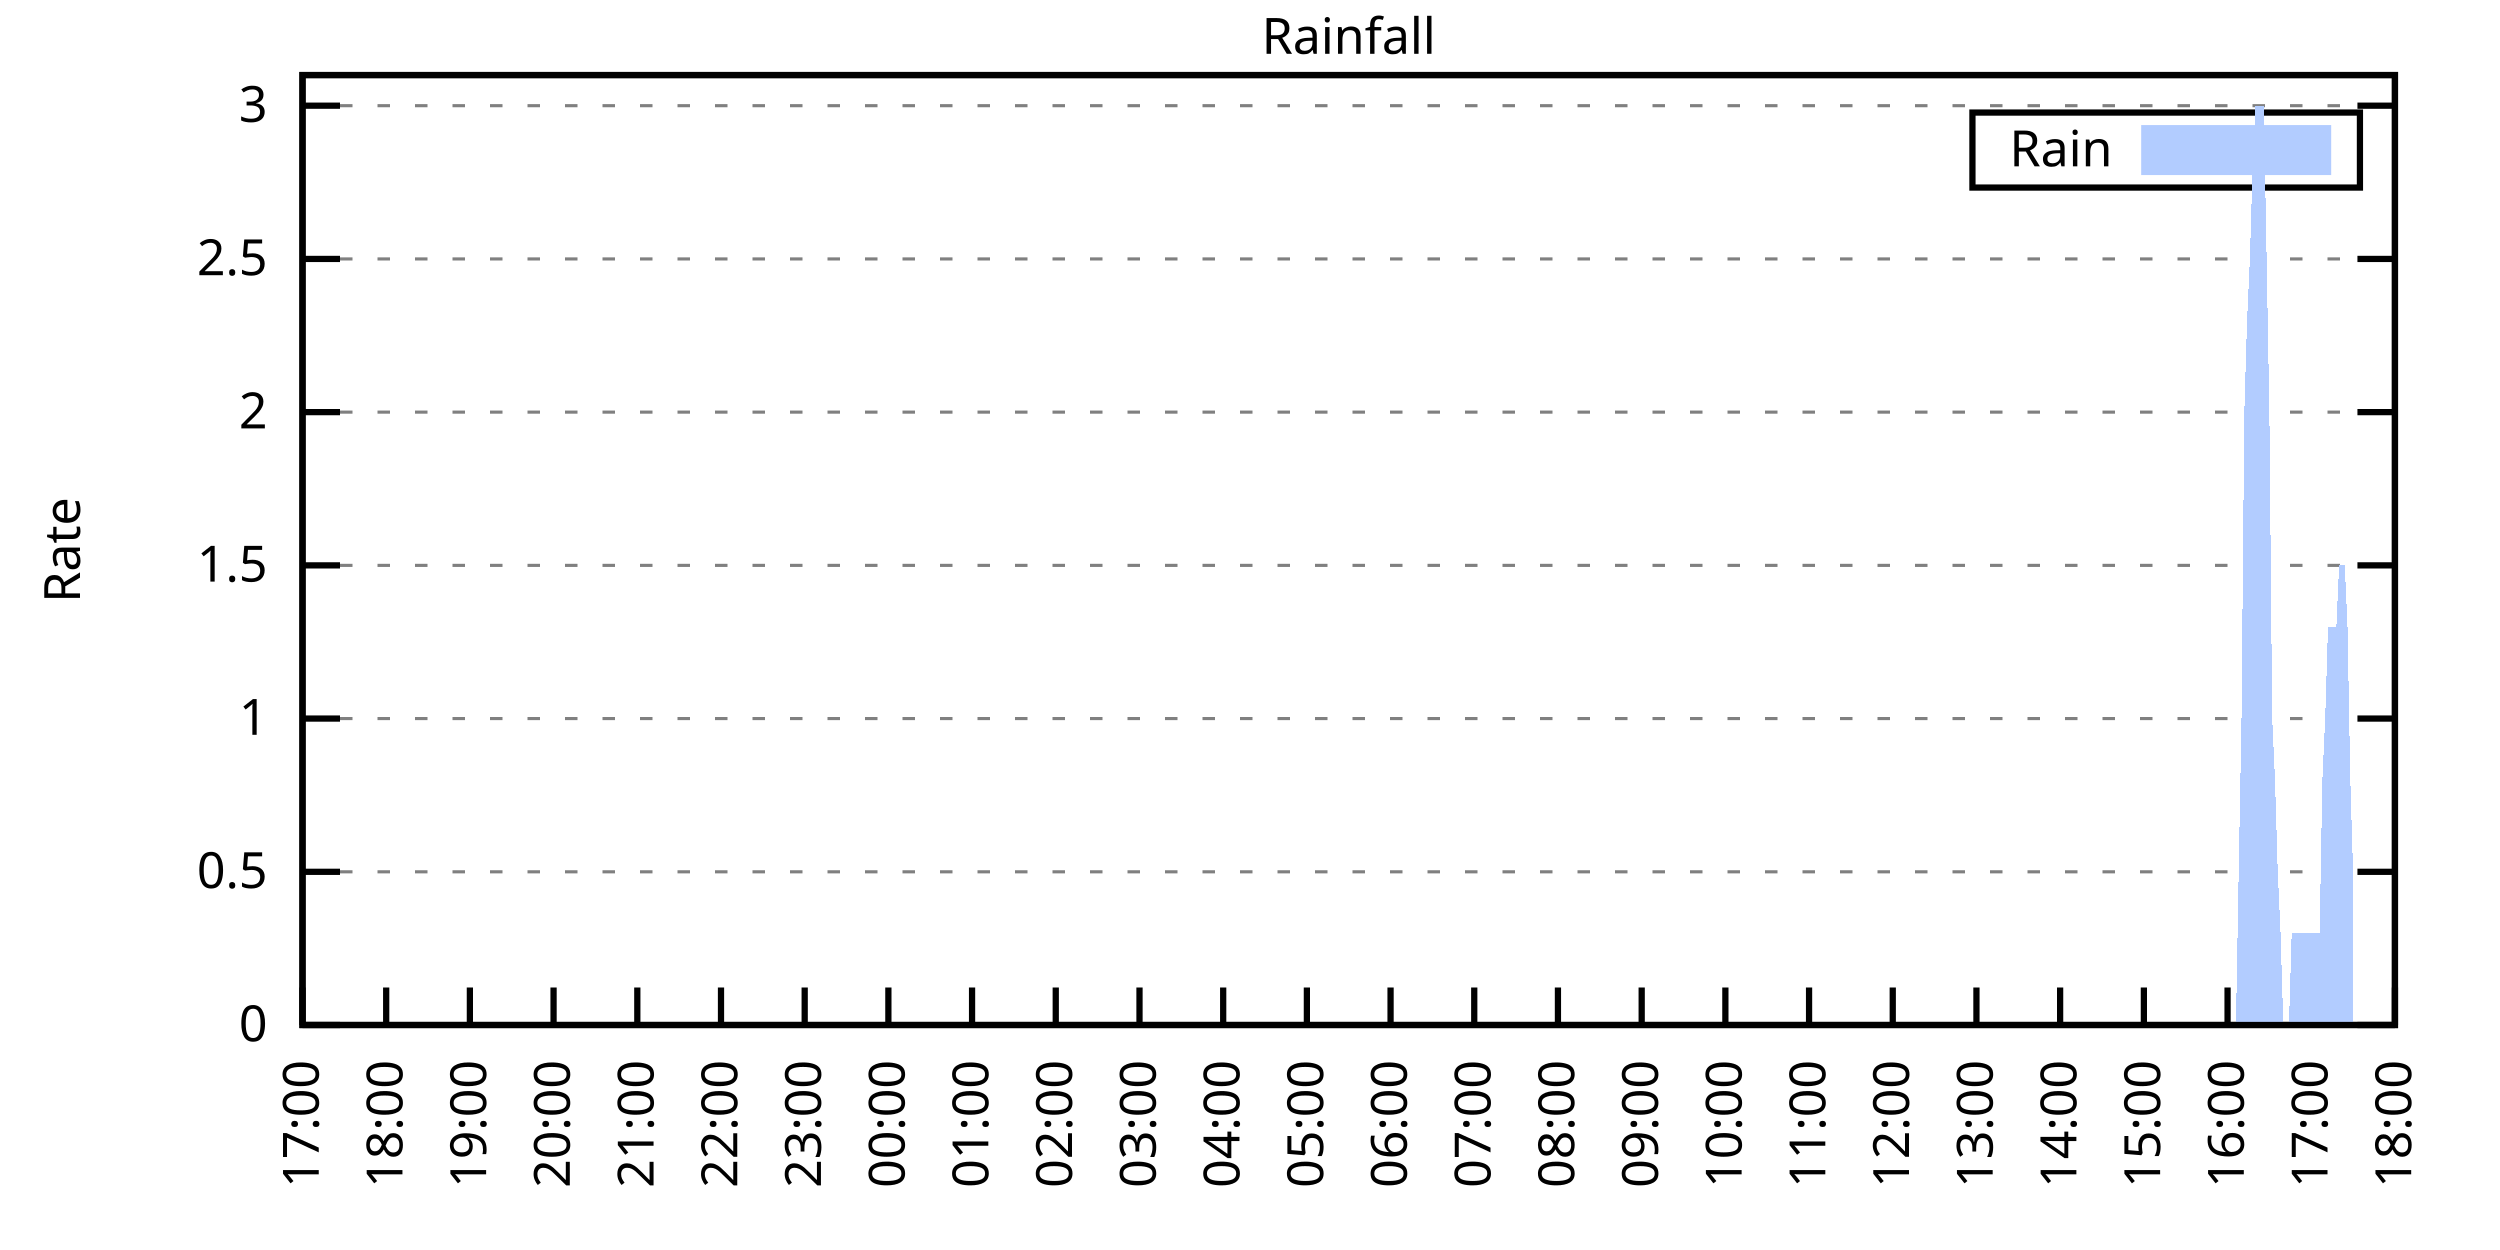
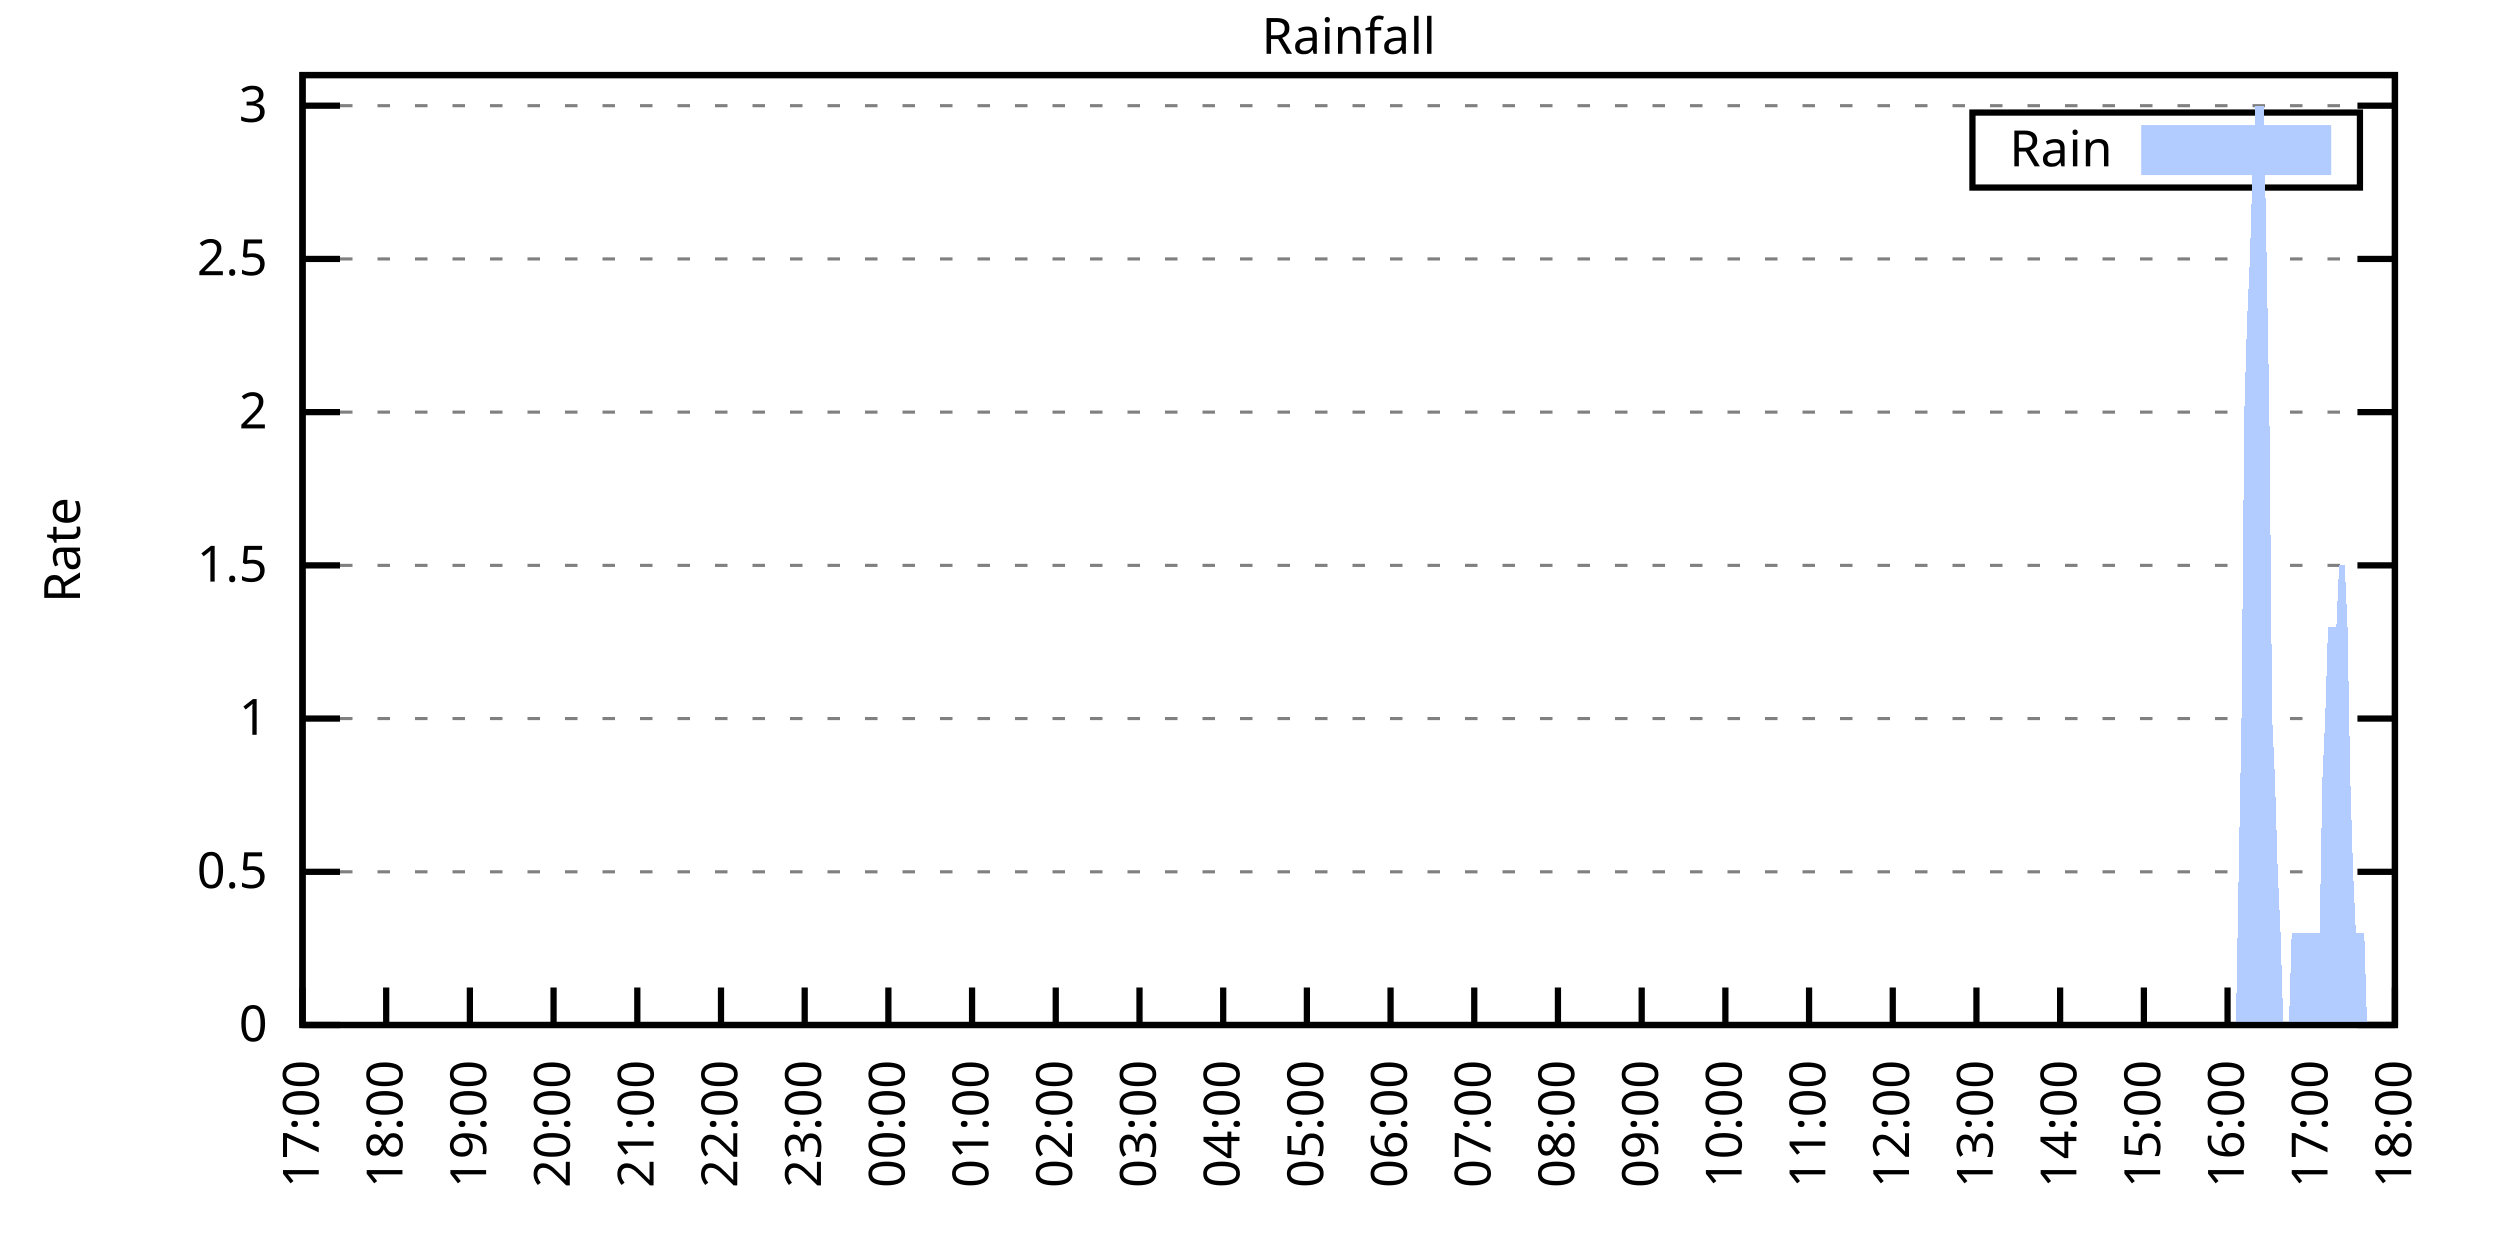
<svg xmlns="http://www.w3.org/2000/svg" xmlns:xlink="http://www.w3.org/1999/xlink" width="400" height="200" viewBox="0 0 400 200">
  <g id="gnuplot_canvas">
    <rect x="0" y="0" width="400" height="200" fill="none" />
    <defs>
      <circle id="gpDot" r="0.5" stroke-width="0.5" stroke="currentColor" />
      <path id="gpPt0" stroke-width="0.333" stroke="currentColor" d="M-1,0 h2 M0,-1 v2" />
      <path id="gpPt1" stroke-width="0.333" stroke="currentColor" d="M-1,-1 L1,1 M1,-1 L-1,1" />
      <path id="gpPt2" stroke-width="0.333" stroke="currentColor" d="M-1,0 L1,0 M0,-1 L0,1 M-1,-1 L1,1 M-1,1 L1,-1" />
      <rect id="gpPt3" stroke-width="0.333" stroke="currentColor" x="-1" y="-1" width="2" height="2" />
      <rect id="gpPt4" stroke-width="0.333" stroke="currentColor" fill="currentColor" x="-1" y="-1" width="2" height="2" />
      <circle id="gpPt5" stroke-width="0.333" stroke="currentColor" cx="0" cy="0" r="1" />
      <use xlink:href="#gpPt5" id="gpPt6" fill="currentColor" stroke="none" />
      <path id="gpPt7" stroke-width="0.333" stroke="currentColor" d="M0,-1.33 L-1.33,0.67 L1.33,0.67 z" />
      <use xlink:href="#gpPt7" id="gpPt8" fill="currentColor" stroke="none" />
      <use xlink:href="#gpPt7" id="gpPt9" stroke="currentColor" transform="rotate(180)" />
      <use xlink:href="#gpPt9" id="gpPt10" fill="currentColor" stroke="none" />
      <use xlink:href="#gpPt3" id="gpPt11" stroke="currentColor" transform="rotate(45)" />
      <use xlink:href="#gpPt11" id="gpPt12" fill="currentColor" stroke="none" />
      <path id="gpPt13" stroke-width="0.333" stroke="currentColor" d="M0,1.330 L1.265,0.411 L0.782,-1.067 L-0.782,-1.076 L-1.265,0.411 z" />
      <use xlink:href="#gpPt13" id="gpPt14" fill="currentColor" stroke="none" />
      <filter id="textbox" filterUnits="objectBoundingBox" x="0" y="0" height="1" width="1">
        <feFlood flood-color="white" flood-opacity="1" result="bgnd" />
        <feComposite in="SourceGraphic" in2="bgnd" operator="atop" />
      </filter>
      <filter id="greybox" filterUnits="objectBoundingBox" x="0" y="0" height="1" width="1">
        <feFlood flood-color="lightgrey" flood-opacity="1" result="grey" />
        <feComposite in="SourceGraphic" in2="grey" operator="atop" />
      </filter>
    </defs>
    <g fill="none" color="white" stroke="currentColor" stroke-width="1.00" stroke-linecap="butt" stroke-linejoin="miter">
</g>
    <g fill="none" color="black" stroke="currentColor" stroke-width="1.00" stroke-linecap="butt" stroke-linejoin="miter">
      <g stroke="none" shape-rendering="crispEdges">
        <polygon fill="rgb(255, 255, 255)" points="48.40,164.00 383.18,164.00 383.18,12.02 48.40,12.02 " />
      </g>
    </g>
    <g fill="none" color="black" stroke="currentColor" stroke-width="1.00" stroke-linecap="butt" stroke-linejoin="miter">
</g>
    <g fill="none" color="black" stroke="black" stroke-width="0.50" stroke-linecap="butt" stroke-linejoin="miter">
</g>
    <g fill="none" color="gray" stroke="currentColor" stroke-width="0.50" stroke-linecap="butt" stroke-linejoin="miter">
      <path stroke="gray" stroke-dasharray="2,4" class="gridline" d="M48.40,164.00 L383.19,164.00  " />
    </g>
    <g fill="none" color="gray" stroke="gray" stroke-width="1.00" stroke-linecap="butt" stroke-linejoin="miter">
</g>
    <g fill="none" color="black" stroke="currentColor" stroke-width="1.00" stroke-linecap="butt" stroke-linejoin="miter">
      <path stroke="black" d="M48.40,164.00 L54.40,164.00 M383.19,164.00 L377.19,164.00  " />
      <g transform="translate(42.80,166.60)" stroke="none" fill="black" font-family="Sans" font-size="8.00" text-anchor="end">
        <text>
          <tspan font-family="Sans"> 0</tspan>
        </text>
      </g>
    </g>
    <g fill="none" color="black" stroke="currentColor" stroke-width="1.00" stroke-linecap="butt" stroke-linejoin="miter">
</g>
    <g fill="none" color="black" stroke="black" stroke-width="0.50" stroke-linecap="butt" stroke-linejoin="miter">
</g>
    <g fill="none" color="gray" stroke="currentColor" stroke-width="0.50" stroke-linecap="butt" stroke-linejoin="miter">
      <path stroke="gray" stroke-dasharray="2,4" class="gridline" d="M48.40,139.49 L383.19,139.49  " />
    </g>
    <g fill="none" color="gray" stroke="gray" stroke-width="1.00" stroke-linecap="butt" stroke-linejoin="miter">
</g>
    <g fill="none" color="black" stroke="currentColor" stroke-width="1.00" stroke-linecap="butt" stroke-linejoin="miter">
      <path stroke="black" d="M48.40,139.49 L54.40,139.49 M383.19,139.49 L377.19,139.49  " />
      <g transform="translate(42.80,142.09)" stroke="none" fill="black" font-family="Sans" font-size="8.00" text-anchor="end">
        <text>
          <tspan font-family="Sans"> 0.5</tspan>
        </text>
      </g>
    </g>
    <g fill="none" color="black" stroke="currentColor" stroke-width="1.00" stroke-linecap="butt" stroke-linejoin="miter">
</g>
    <g fill="none" color="black" stroke="black" stroke-width="0.50" stroke-linecap="butt" stroke-linejoin="miter">
</g>
    <g fill="none" color="gray" stroke="currentColor" stroke-width="0.50" stroke-linecap="butt" stroke-linejoin="miter">
      <path stroke="gray" stroke-dasharray="2,4" class="gridline" d="M48.40,114.97 L383.19,114.97  " />
    </g>
    <g fill="none" color="gray" stroke="gray" stroke-width="1.00" stroke-linecap="butt" stroke-linejoin="miter">
</g>
    <g fill="none" color="black" stroke="currentColor" stroke-width="1.00" stroke-linecap="butt" stroke-linejoin="miter">
      <path stroke="black" d="M48.40,114.97 L54.40,114.97 M383.19,114.97 L377.19,114.97  " />
      <g transform="translate(42.80,117.57)" stroke="none" fill="black" font-family="Sans" font-size="8.00" text-anchor="end">
        <text>
          <tspan font-family="Sans"> 1</tspan>
        </text>
      </g>
    </g>
    <g fill="none" color="black" stroke="currentColor" stroke-width="1.00" stroke-linecap="butt" stroke-linejoin="miter">
</g>
    <g fill="none" color="black" stroke="black" stroke-width="0.50" stroke-linecap="butt" stroke-linejoin="miter">
</g>
    <g fill="none" color="gray" stroke="currentColor" stroke-width="0.50" stroke-linecap="butt" stroke-linejoin="miter">
      <path stroke="gray" stroke-dasharray="2,4" class="gridline" d="M48.40,90.46 L383.19,90.46  " />
    </g>
    <g fill="none" color="gray" stroke="gray" stroke-width="1.00" stroke-linecap="butt" stroke-linejoin="miter">
</g>
    <g fill="none" color="black" stroke="currentColor" stroke-width="1.00" stroke-linecap="butt" stroke-linejoin="miter">
      <path stroke="black" d="M48.40,90.46 L54.40,90.46 M383.19,90.46 L377.19,90.46  " />
      <g transform="translate(42.80,93.06)" stroke="none" fill="black" font-family="Sans" font-size="8.00" text-anchor="end">
        <text>
          <tspan font-family="Sans"> 1.5</tspan>
        </text>
      </g>
    </g>
    <g fill="none" color="black" stroke="currentColor" stroke-width="1.00" stroke-linecap="butt" stroke-linejoin="miter">
</g>
    <g fill="none" color="black" stroke="black" stroke-width="0.50" stroke-linecap="butt" stroke-linejoin="miter">
</g>
    <g fill="none" color="gray" stroke="currentColor" stroke-width="0.50" stroke-linecap="butt" stroke-linejoin="miter">
      <path stroke="gray" stroke-dasharray="2,4" class="gridline" d="M48.40,65.94 L383.19,65.94  " />
    </g>
    <g fill="none" color="gray" stroke="gray" stroke-width="1.00" stroke-linecap="butt" stroke-linejoin="miter">
</g>
    <g fill="none" color="black" stroke="currentColor" stroke-width="1.00" stroke-linecap="butt" stroke-linejoin="miter">
      <path stroke="black" d="M48.40,65.94 L54.40,65.94 M383.19,65.94 L377.19,65.94  " />
      <g transform="translate(42.80,68.54)" stroke="none" fill="black" font-family="Sans" font-size="8.00" text-anchor="end">
        <text>
          <tspan font-family="Sans"> 2</tspan>
        </text>
      </g>
    </g>
    <g fill="none" color="black" stroke="currentColor" stroke-width="1.00" stroke-linecap="butt" stroke-linejoin="miter">
</g>
    <g fill="none" color="black" stroke="black" stroke-width="0.50" stroke-linecap="butt" stroke-linejoin="miter">
</g>
    <g fill="none" color="gray" stroke="currentColor" stroke-width="0.50" stroke-linecap="butt" stroke-linejoin="miter">
      <path stroke="gray" stroke-dasharray="2,4" class="gridline" d="M48.40,41.43 L383.19,41.43  " />
    </g>
    <g fill="none" color="gray" stroke="gray" stroke-width="1.00" stroke-linecap="butt" stroke-linejoin="miter">
</g>
    <g fill="none" color="black" stroke="currentColor" stroke-width="1.00" stroke-linecap="butt" stroke-linejoin="miter">
      <path stroke="black" d="M48.40,41.43 L54.40,41.43 M383.19,41.43 L377.19,41.43  " />
      <g transform="translate(42.80,44.03)" stroke="none" fill="black" font-family="Sans" font-size="8.00" text-anchor="end">
        <text>
          <tspan font-family="Sans"> 2.5</tspan>
        </text>
      </g>
    </g>
    <g fill="none" color="black" stroke="currentColor" stroke-width="1.00" stroke-linecap="butt" stroke-linejoin="miter">
</g>
    <g fill="none" color="black" stroke="black" stroke-width="0.50" stroke-linecap="butt" stroke-linejoin="miter">
</g>
    <g fill="none" color="gray" stroke="currentColor" stroke-width="0.50" stroke-linecap="butt" stroke-linejoin="miter">
      <path stroke="gray" stroke-dasharray="2,4" class="gridline" d="M48.40,16.91 L383.19,16.91  " />
    </g>
    <g fill="none" color="gray" stroke="gray" stroke-width="1.00" stroke-linecap="butt" stroke-linejoin="miter">
</g>
    <g fill="none" color="black" stroke="currentColor" stroke-width="1.00" stroke-linecap="butt" stroke-linejoin="miter">
      <path stroke="black" d="M48.40,16.91 L54.40,16.91 M383.19,16.91 L377.19,16.91  " />
      <g transform="translate(42.80,19.51)" stroke="none" fill="black" font-family="Sans" font-size="8.00" text-anchor="end">
        <text>
          <tspan font-family="Sans"> 3</tspan>
        </text>
      </g>
    </g>
    <g fill="none" color="black" stroke="currentColor" stroke-width="1.00" stroke-linecap="butt" stroke-linejoin="miter">
      <path stroke="black" d="M48.40,164.00 L48.40,158.00  " />
      <g transform="translate(51.00,169.60) rotate(270.00)" stroke="none" fill="black" font-family="Sans" font-size="8.00" text-anchor="end">
        <text>
          <tspan font-family="Sans">17:00</tspan>
        </text>
      </g>
    </g>
    <g fill="none" color="black" stroke="currentColor" stroke-width="1.00" stroke-linecap="butt" stroke-linejoin="miter">
      <path stroke="black" d="M61.79,164.00 L61.79,158.00  " />
      <g transform="translate(64.39,169.60) rotate(270.00)" stroke="none" fill="black" font-family="Sans" font-size="8.00" text-anchor="end">
        <text>
          <tspan font-family="Sans">18:00</tspan>
        </text>
      </g>
    </g>
    <g fill="none" color="black" stroke="currentColor" stroke-width="1.00" stroke-linecap="butt" stroke-linejoin="miter">
      <path stroke="black" d="M75.18,164.00 L75.18,158.00  " />
      <g transform="translate(77.78,169.60) rotate(270.00)" stroke="none" fill="black" font-family="Sans" font-size="8.00" text-anchor="end">
        <text>
          <tspan font-family="Sans">19:00</tspan>
        </text>
      </g>
    </g>
    <g fill="none" color="black" stroke="currentColor" stroke-width="1.00" stroke-linecap="butt" stroke-linejoin="miter">
      <path stroke="black" d="M88.57,164.00 L88.57,158.00  " />
      <g transform="translate(91.17,169.60) rotate(270.00)" stroke="none" fill="black" font-family="Sans" font-size="8.00" text-anchor="end">
        <text>
          <tspan font-family="Sans">20:00</tspan>
        </text>
      </g>
    </g>
    <g fill="none" color="black" stroke="currentColor" stroke-width="1.00" stroke-linecap="butt" stroke-linejoin="miter">
      <path stroke="black" d="M101.97,164.00 L101.97,158.00  " />
      <g transform="translate(104.57,169.60) rotate(270.00)" stroke="none" fill="black" font-family="Sans" font-size="8.00" text-anchor="end">
        <text>
          <tspan font-family="Sans">21:00</tspan>
        </text>
      </g>
    </g>
    <g fill="none" color="black" stroke="currentColor" stroke-width="1.00" stroke-linecap="butt" stroke-linejoin="miter">
      <path stroke="black" d="M115.36,164.00 L115.36,158.00  " />
      <g transform="translate(117.96,169.60) rotate(270.00)" stroke="none" fill="black" font-family="Sans" font-size="8.00" text-anchor="end">
        <text>
          <tspan font-family="Sans">22:00</tspan>
        </text>
      </g>
    </g>
    <g fill="none" color="black" stroke="currentColor" stroke-width="1.00" stroke-linecap="butt" stroke-linejoin="miter">
      <path stroke="black" d="M128.75,164.00 L128.75,158.00  " />
      <g transform="translate(131.35,169.60) rotate(270.00)" stroke="none" fill="black" font-family="Sans" font-size="8.00" text-anchor="end">
        <text>
          <tspan font-family="Sans">23:00</tspan>
        </text>
      </g>
    </g>
    <g fill="none" color="black" stroke="currentColor" stroke-width="1.00" stroke-linecap="butt" stroke-linejoin="miter">
      <path stroke="black" d="M142.14,164.00 L142.14,158.00  " />
      <g transform="translate(144.74,169.60) rotate(270.00)" stroke="none" fill="black" font-family="Sans" font-size="8.00" text-anchor="end">
        <text>
          <tspan font-family="Sans">00:00</tspan>
        </text>
      </g>
    </g>
    <g fill="none" color="black" stroke="currentColor" stroke-width="1.00" stroke-linecap="butt" stroke-linejoin="miter">
      <path stroke="black" d="M155.53,164.00 L155.53,158.00  " />
      <g transform="translate(158.13,169.60) rotate(270.00)" stroke="none" fill="black" font-family="Sans" font-size="8.00" text-anchor="end">
        <text>
          <tspan font-family="Sans">01:00</tspan>
        </text>
      </g>
    </g>
    <g fill="none" color="black" stroke="currentColor" stroke-width="1.00" stroke-linecap="butt" stroke-linejoin="miter">
      <path stroke="black" d="M168.92,164.00 L168.92,158.00  " />
      <g transform="translate(171.52,169.60) rotate(270.00)" stroke="none" fill="black" font-family="Sans" font-size="8.00" text-anchor="end">
        <text>
          <tspan font-family="Sans">02:00</tspan>
        </text>
      </g>
    </g>
    <g fill="none" color="black" stroke="currentColor" stroke-width="1.00" stroke-linecap="butt" stroke-linejoin="miter">
      <path stroke="black" d="M182.32,164.00 L182.32,158.00  " />
      <g transform="translate(184.92,169.60) rotate(270.00)" stroke="none" fill="black" font-family="Sans" font-size="8.00" text-anchor="end">
        <text>
          <tspan font-family="Sans">03:00</tspan>
        </text>
      </g>
    </g>
    <g fill="none" color="black" stroke="currentColor" stroke-width="1.00" stroke-linecap="butt" stroke-linejoin="miter">
      <path stroke="black" d="M195.71,164.00 L195.71,158.00  " />
      <g transform="translate(198.31,169.60) rotate(270.00)" stroke="none" fill="black" font-family="Sans" font-size="8.00" text-anchor="end">
        <text>
          <tspan font-family="Sans">04:00</tspan>
        </text>
      </g>
    </g>
    <g fill="none" color="black" stroke="currentColor" stroke-width="1.00" stroke-linecap="butt" stroke-linejoin="miter">
      <path stroke="black" d="M209.10,164.00 L209.10,158.00  " />
      <g transform="translate(211.70,169.60) rotate(270.00)" stroke="none" fill="black" font-family="Sans" font-size="8.00" text-anchor="end">
        <text>
          <tspan font-family="Sans">05:00</tspan>
        </text>
      </g>
    </g>
    <g fill="none" color="black" stroke="currentColor" stroke-width="1.00" stroke-linecap="butt" stroke-linejoin="miter">
      <path stroke="black" d="M222.49,164.00 L222.49,158.00  " />
      <g transform="translate(225.09,169.60) rotate(270.00)" stroke="none" fill="black" font-family="Sans" font-size="8.00" text-anchor="end">
        <text>
          <tspan font-family="Sans">06:00</tspan>
        </text>
      </g>
    </g>
    <g fill="none" color="black" stroke="currentColor" stroke-width="1.00" stroke-linecap="butt" stroke-linejoin="miter">
      <path stroke="black" d="M235.88,164.00 L235.88,158.00  " />
      <g transform="translate(238.48,169.60) rotate(270.00)" stroke="none" fill="black" font-family="Sans" font-size="8.00" text-anchor="end">
        <text>
          <tspan font-family="Sans">07:00</tspan>
        </text>
      </g>
    </g>
    <g fill="none" color="black" stroke="currentColor" stroke-width="1.00" stroke-linecap="butt" stroke-linejoin="miter">
      <path stroke="black" d="M249.27,164.00 L249.27,158.00  " />
      <g transform="translate(251.87,169.60) rotate(270.00)" stroke="none" fill="black" font-family="Sans" font-size="8.00" text-anchor="end">
        <text>
          <tspan font-family="Sans">08:00</tspan>
        </text>
      </g>
    </g>
    <g fill="none" color="black" stroke="currentColor" stroke-width="1.00" stroke-linecap="butt" stroke-linejoin="miter">
      <path stroke="black" d="M262.67,164.00 L262.67,158.00  " />
      <g transform="translate(265.27,169.60) rotate(270.00)" stroke="none" fill="black" font-family="Sans" font-size="8.00" text-anchor="end">
        <text>
          <tspan font-family="Sans">09:00</tspan>
        </text>
      </g>
    </g>
    <g fill="none" color="black" stroke="currentColor" stroke-width="1.00" stroke-linecap="butt" stroke-linejoin="miter">
      <path stroke="black" d="M276.06,164.00 L276.06,158.00  " />
      <g transform="translate(278.66,169.60) rotate(270.00)" stroke="none" fill="black" font-family="Sans" font-size="8.00" text-anchor="end">
        <text>
          <tspan font-family="Sans">10:00</tspan>
        </text>
      </g>
    </g>
    <g fill="none" color="black" stroke="currentColor" stroke-width="1.00" stroke-linecap="butt" stroke-linejoin="miter">
      <path stroke="black" d="M289.45,164.00 L289.45,158.00  " />
      <g transform="translate(292.05,169.60) rotate(270.00)" stroke="none" fill="black" font-family="Sans" font-size="8.00" text-anchor="end">
        <text>
          <tspan font-family="Sans">11:00</tspan>
        </text>
      </g>
    </g>
    <g fill="none" color="black" stroke="currentColor" stroke-width="1.00" stroke-linecap="butt" stroke-linejoin="miter">
      <path stroke="black" d="M302.84,164.00 L302.84,158.00  " />
      <g transform="translate(305.44,169.60) rotate(270.00)" stroke="none" fill="black" font-family="Sans" font-size="8.00" text-anchor="end">
        <text>
          <tspan font-family="Sans">12:00</tspan>
        </text>
      </g>
    </g>
    <g fill="none" color="black" stroke="currentColor" stroke-width="1.00" stroke-linecap="butt" stroke-linejoin="miter">
      <path stroke="black" d="M316.23,164.00 L316.23,158.00  " />
      <g transform="translate(318.83,169.60) rotate(270.00)" stroke="none" fill="black" font-family="Sans" font-size="8.00" text-anchor="end">
        <text>
          <tspan font-family="Sans">13:00</tspan>
        </text>
      </g>
    </g>
    <g fill="none" color="black" stroke="currentColor" stroke-width="1.00" stroke-linecap="butt" stroke-linejoin="miter">
      <path stroke="black" d="M329.62,164.00 L329.62,158.00  " />
      <g transform="translate(332.22,169.60) rotate(270.00)" stroke="none" fill="black" font-family="Sans" font-size="8.00" text-anchor="end">
        <text>
          <tspan font-family="Sans">14:00</tspan>
        </text>
      </g>
    </g>
    <g fill="none" color="black" stroke="currentColor" stroke-width="1.00" stroke-linecap="butt" stroke-linejoin="miter">
      <path stroke="black" d="M343.02,164.00 L343.02,158.00  " />
      <g transform="translate(345.62,169.60) rotate(270.00)" stroke="none" fill="black" font-family="Sans" font-size="8.00" text-anchor="end">
        <text>
          <tspan font-family="Sans">15:00</tspan>
        </text>
      </g>
    </g>
    <g fill="none" color="black" stroke="currentColor" stroke-width="1.00" stroke-linecap="butt" stroke-linejoin="miter">
      <path stroke="black" d="M356.41,164.00 L356.41,158.00  " />
      <g transform="translate(359.01,169.60) rotate(270.00)" stroke="none" fill="black" font-family="Sans" font-size="8.00" text-anchor="end">
        <text>
          <tspan font-family="Sans">16:00</tspan>
        </text>
      </g>
    </g>
    <g fill="none" color="black" stroke="currentColor" stroke-width="1.00" stroke-linecap="butt" stroke-linejoin="miter">
      <path stroke="black" d="M369.80,164.00 L369.80,158.00  " />
      <g transform="translate(372.40,169.60) rotate(270.00)" stroke="none" fill="black" font-family="Sans" font-size="8.00" text-anchor="end">
        <text>
          <tspan font-family="Sans">17:00</tspan>
        </text>
      </g>
    </g>
    <g fill="none" color="black" stroke="currentColor" stroke-width="1.00" stroke-linecap="butt" stroke-linejoin="miter">
      <path stroke="black" d="M383.19,164.00 L383.19,158.00  " />
      <g transform="translate(385.79,169.60) rotate(270.00)" stroke="none" fill="black" font-family="Sans" font-size="8.00" text-anchor="end">
        <text>
          <tspan font-family="Sans">18:00</tspan>
        </text>
      </g>
    </g>
    <g fill="none" color="black" stroke="currentColor" stroke-width="1.00" stroke-linecap="butt" stroke-linejoin="miter">
</g>
    <g fill="none" color="black" stroke="currentColor" stroke-width="1.00" stroke-linecap="butt" stroke-linejoin="miter">
      <path stroke="black" d="M48.40,12.01 L48.40,164.00 L383.19,164.00 L383.19,12.01 L48.40,12.01 Z  " />
    </g>
    <g fill="none" color="black" stroke="currentColor" stroke-width="1.00" stroke-linecap="butt" stroke-linejoin="miter">
</g>
    <g fill="none" color="black" stroke="currentColor" stroke-width="1.00" stroke-linecap="butt" stroke-linejoin="miter">
      <path stroke="black" d="M315.59,30.01 L315.59,18.01 L377.59,18.01 L377.59,30.01 L315.59,30.01 Z  " />
    </g>
    <g id="Rainfall_plot_1">
      <g fill="none" color="white" stroke="black" stroke-width="2.00" stroke-linecap="butt" stroke-linejoin="miter">
</g>
      <g fill="none" color="black" stroke="currentColor" stroke-width="2.00" stroke-linecap="butt" stroke-linejoin="miter">
        <g transform="translate(337.99,26.61)" stroke="none" fill="black" font-family="Sans" font-size="8.00" text-anchor="end">
          <text>
            <tspan font-family="Sans">Rain</tspan>
          </text>
        </g>
      </g>
      <g fill="none" color="black" stroke="currentColor" stroke-width="2.00" stroke-linecap="butt" stroke-linejoin="miter">
        <g stroke="none" shape-rendering="crispEdges">
          <polygon fill="rgb(178, 204, 255)" points="343.59,27.01 371.99,27.01 371.99,21.01 343.59,21.01 " />
        </g>
        <path stroke="rgb(178, 204, 255)" d="M343.59,27.01 L371.99,27.01 L371.99,21.01 L343.59,21.01 L343.59,27.01 Z  " />
      </g>
      <g fill="none" color="black" stroke="currentColor" stroke-width="2.00" stroke-linecap="butt" stroke-linejoin="miter">
        <g stroke="none" shape-rendering="crispEdges">
-           <polygon fill="rgb(178, 204, 255)" points="55.54,164.00 55.99,164.00 56.43,164.00 56.88,164.00 57.33,164.00 57.77,164.00 58.22,164.00 58.67,164.00 59.11,164.00 59.56,164.00 60.01,164.00 60.45,164.00 60.90,164.00 61.35,164.00 61.79,164.00 62.24,164.00 62.68,164.00 63.13,164.00 63.58,164.00 64.02,164.00 64.47,164.00 64.92,164.00 65.36,164.00 65.81,164.00 66.26,164.00 66.70,164.00 67.15,164.00 67.59,164.00 68.04,164.00 68.49,164.00 68.93,164.00 69.38,164.00 69.83,164.00 70.27,164.00 70.72,164.00 71.17,164.00 71.61,164.00 72.06,164.00 72.50,164.00 72.95,164.00 73.40,164.00 73.84,164.00 74.29,164.00 74.74,164.00 75.18,164.00 75.63,164.00 76.08,164.00 76.52,164.00 76.97,164.00 77.42,164.00 77.86,164.00 78.31,164.00 78.75,164.00 79.20,164.00 79.65,164.00 80.09,164.00 80.54,164.00 80.99,164.00 81.43,164.00 81.88,164.00 82.33,164.00 82.77,164.00 83.22,164.00 83.66,164.00 84.11,164.00 84.56,164.00 85.00,164.00 85.45,164.00 85.90,164.00 86.34,164.00 86.79,164.00 87.24,164.00 87.68,164.00 88.13,164.00 88.57,164.00 89.02,164.00 89.47,164.00 89.91,164.00 90.36,164.00 90.81,164.00 91.25,164.00 91.70,164.00 92.15,164.00 92.59,164.00 93.04,164.00 93.49,164.00 93.93,164.00 94.38,164.00 94.82,164.00 95.27,164.00 95.72,164.00 96.16,164.00 96.61,164.00 97.06,164.00 97.50,164.00 97.95,164.00 98.40,164.00 98.84,164.00 99.29,164.00 99.73,164.00 100.18,164.00 100.63,164.00 101.07,164.00 101.52,164.00 101.97,164.00 102.41,164.00 102.86,164.00 103.31,164.00 103.75,164.00 104.20,164.00 104.64,164.00 105.09,164.00 105.54,164.00 105.98,164.00 106.43,164.00 106.88,164.00 107.32,164.00 107.77,164.00 108.22,164.00 108.66,164.00 109.11,164.00 109.55,164.00 110.00,164.00 110.45,164.00 110.89,164.00 111.34,164.00 111.79,164.00 112.23,164.00 112.68,164.00 113.13,164.00 113.57,164.00 114.02,164.00 114.47,164.00 114.91,164.00 115.36,164.00 115.80,164.00 116.25,164.00 116.70,164.00 117.14,164.00 117.59,164.00 118.04,164.00 118.48,164.00 118.93,164.00 119.38,164.00 119.82,164.00 120.27,164.00 120.71,164.00 121.16,164.00 121.61,164.00 122.05,164.00 122.50,164.00 122.95,164.00 123.39,164.00 123.84,164.00 124.29,164.00 124.73,164.00 125.18,164.00 125.62,164.00 126.07,164.00 126.52,164.00 126.96,164.00 127.41,164.00 127.86,164.00 128.30,164.00 128.75,164.00 129.20,164.00 129.64,164.00 130.09,164.00 130.54,164.00 130.98,164.00 131.43,164.00 131.87,164.00 132.32,164.00 132.77,164.00 133.21,164.00 133.66,164.00 134.11,164.00 134.55,164.00 135.00,164.00 135.45,164.00 135.89,164.00 136.34,164.00 136.78,164.00 137.23,164.00 137.68,164.00 138.12,164.00 138.57,164.00 139.02,164.00 139.46,164.00 139.91,164.00 140.36,164.00 140.80,164.00 141.25,164.00 141.69,164.00 142.14,164.00 142.59,164.00 143.03,164.00 143.48,164.00 143.93,164.00 144.37,164.00 144.82,164.00 145.27,164.00 145.71,164.00 146.16,164.00 146.61,164.00 147.05,164.00 147.50,164.00 147.94,164.00 148.39,164.00 148.84,164.00 149.28,164.00 149.73,164.00 150.18,164.00 150.62,164.00 151.07,164.00 151.52,164.00 151.96,164.00 152.41,164.00 152.85,164.00 153.30,164.00 153.75,164.00 154.19,164.00 154.64,164.00 155.09,164.00 155.53,164.00 155.98,164.00 156.43,164.00 156.87,164.00 157.32,164.00 157.76,164.00 158.21,164.00 158.66,164.00 159.10,164.00 159.55,164.00 160.00,164.00 160.44,164.00 160.89,164.00 161.34,164.00 161.78,164.00 162.23,164.00 162.67,164.00 163.12,164.00 163.57,164.00 164.01,164.00 164.46,164.00 164.91,164.00 165.35,164.00 165.80,164.00 166.25,164.00 166.69,164.00 167.14,164.00 167.59,164.00 168.03,164.00 168.48,164.00 168.92,164.00 169.37,164.00 169.82,164.00 170.26,164.00 170.71,164.00 171.16,164.00 171.60,164.00 172.05,164.00 172.50,164.00 172.94,164.00 173.39,164.00 173.83,164.00 174.28,164.00 174.73,164.00 175.17,164.00 175.62,164.00 176.07,164.00 176.51,164.00 176.96,164.00 177.41,164.00 177.85,164.00 178.30,164.00 178.74,164.00 179.19,164.00 179.64,164.00 180.08,164.00 180.53,164.00 180.98,164.00 181.42,164.00 181.87,164.00 182.32,164.00 182.76,164.00 183.21,164.00 183.66,164.00 184.10,164.00 184.55,164.00 184.99,164.00 185.44,164.00 185.89,164.00 186.33,164.00 186.78,164.00 187.23,164.00 187.67,164.00 188.12,164.00 188.57,164.00 189.01,164.00 189.46,164.00 189.90,164.00 190.35,164.00 190.80,164.00 191.24,164.00 191.69,164.00 192.14,164.00 192.58,164.00 193.03,164.00 193.48,164.00 193.92,164.00 194.37,164.00 194.81,164.00 195.26,164.00 195.71,164.00 196.15,164.00 196.60,164.00 197.05,164.00 197.49,164.00 197.94,164.00 198.39,164.00 198.83,164.00 199.28,164.00 199.73,164.00 200.17,164.00 200.62,164.00 201.06,164.00 201.51,164.00 201.96,164.00 202.40,164.00 202.85,164.00 203.30,164.00 203.74,164.00 204.19,164.00 204.64,164.00 205.08,164.00 205.53,164.00 205.97,164.00 206.42,164.00 206.87,164.00 207.31,164.00 207.76,164.00 208.21,164.00 208.65,164.00 209.10,164.00 209.55,164.00 209.99,164.00 210.44,164.00 210.88,164.00 211.33,164.00 211.78,164.00 212.22,164.00 212.67,164.00 213.12,164.00 213.56,164.00 214.01,164.00 214.46,164.00 214.90,164.00 215.35,164.00 215.80,164.00 216.24,164.00 216.69,164.00 217.13,164.00 217.58,164.00 218.03,164.00 218.47,164.00 218.92,164.00 219.37,164.00 219.81,164.00 220.26,164.00 220.71,164.00 221.15,164.00 221.60,164.00 222.04,164.00 222.49,164.00 222.94,164.00 223.38,164.00 223.83,164.00 224.28,164.00 224.72,164.00 225.17,164.00 225.62,164.00 226.06,164.00 226.51,164.00 226.95,164.00 227.40,164.00 227.85,164.00 228.29,164.00 228.74,164.00 229.19,164.00 229.63,164.00 230.08,164.00 230.53,164.00 230.97,164.00 231.42,164.00 231.86,164.00 232.31,164.00 232.76,164.00 233.20,164.00 233.65,164.00 234.10,164.00 234.54,164.00 234.99,164.00 235.44,164.00 235.88,164.00 236.33,164.00 236.78,164.00 237.22,164.00 237.67,164.00 238.11,164.00 238.56,164.00 239.01,164.00 239.45,164.00 239.90,164.00 240.35,164.00 240.79,164.00 241.24,164.00 241.69,164.00 242.13,164.00 242.58,164.00 243.02,164.00 243.47,164.00 243.92,164.00 244.36,164.00 244.81,164.00 245.26,164.00 245.70,164.00 246.15,164.00 246.60,164.00 247.04,164.00 247.49,164.00 247.93,164.00 248.38,164.00 248.83,164.00 249.27,164.00 249.72,164.00 250.17,164.00 250.61,164.00 251.06,164.00 251.51,164.00 251.95,164.00 252.40,164.00 252.85,164.00 253.29,164.00 253.74,164.00 254.18,164.00 254.63,164.00 255.08,164.00 255.52,164.00 255.97,164.00 256.42,164.00 256.86,164.00 257.31,164.00 257.76,164.00 258.20,164.00 258.65,164.00 259.09,164.00 259.54,164.00 259.99,164.00 260.43,164.00 260.88,164.00 261.33,164.00 261.77,164.00 262.22,164.00 262.67,164.00 263.11,164.00 263.56,164.00 264.00,164.00 264.45,164.00 264.90,164.00 265.34,164.00 265.79,164.00 266.24,164.00 266.68,164.00 267.13,164.00 267.58,164.00 268.02,164.00 268.47,164.00 268.92,164.00 269.36,164.00 269.81,164.00 270.25,164.00 270.70,164.00 271.15,164.00 271.59,164.00 272.04,164.00 272.49,164.00 272.93,164.00 273.38,164.00 273.83,164.00 274.27,164.00 274.72,164.00 275.16,164.00 275.61,164.00 276.06,164.00 276.50,164.00 276.95,164.00 277.40,164.00 277.84,164.00 278.29,164.00 278.74,164.00 279.18,164.00 279.63,164.00 280.07,164.00 280.52,164.00 280.97,164.00 281.41,164.00 281.86,164.00 282.31,164.00 282.75,164.00 283.20,164.00 283.65,164.00 284.09,164.00 284.54,164.00 284.98,164.00 285.43,164.00 285.88,164.00 286.32,164.00 286.77,164.00 287.22,164.00 287.66,164.00 288.11,164.00 288.56,164.00 289.00,164.00 289.45,164.00 289.90,164.00 290.34,164.00 290.79,164.00 291.23,164.00 291.68,164.00 292.13,164.00 292.57,164.00 293.02,164.00 293.47,164.00 293.91,164.00 294.36,164.00 294.81,164.00 295.25,164.00 295.70,164.00 296.14,164.00 296.59,164.00 297.04,164.00 297.48,164.00 297.93,164.00 298.38,164.00 298.82,164.00 299.27,164.00 299.72,164.00 300.16,164.00 300.61,164.00 301.05,164.00 301.50,164.00 301.95,164.00 302.39,164.00 302.84,164.00 303.29,164.00 303.73,164.00 304.18,164.00 304.63,164.00 305.07,164.00 305.52,164.00 305.97,164.00 306.41,164.00 306.86,164.00 307.30,164.00 307.75,164.00 308.20,164.00 308.64,164.00 309.09,164.00 309.54,164.00 309.98,164.00 310.43,164.00 310.88,164.00 311.32,164.00 311.77,164.00 312.21,164.00 312.66,164.00 313.11,164.00 313.55,164.00 314.00,164.00 314.45,164.00 314.89,164.00 315.34,164.00 315.79,164.00 316.23,164.00 316.68,164.00 317.12,164.00 317.57,164.00 318.02,164.00 318.46,164.00 318.91,164.00 319.36,164.00 319.80,164.00 320.25,164.00 320.70,164.00 321.14,164.00 321.59,164.00 322.04,164.00 322.48,164.00 322.93,164.00 323.37,164.00 323.82,164.00 324.27,164.00 324.71,164.00 325.16,164.00 325.61,164.00 326.05,164.00 326.50,164.00 326.95,164.00 327.39,164.00 327.84,164.00 328.28,164.00 328.73,164.00 329.18,164.00 329.62,164.00 330.07,164.00 330.52,164.00 330.96,164.00 331.41,164.00 331.86,164.00 332.30,164.00 332.75,164.00 333.19,164.00 333.64,164.00 334.09,164.00 334.53,164.00 334.98,164.00 335.43,164.00 335.87,164.00 336.32,164.00 336.77,164.00 337.21,164.00 337.66,164.00 338.10,164.00 338.55,164.00 339.00,164.00 339.44,164.00 339.89,164.00 340.34,164.00 340.78,164.00 341.23,164.00 341.68,164.00 342.12,164.00 342.57,164.00 343.02,164.00 343.46,164.00 343.91,164.00 344.35,164.00 344.80,164.00 345.25,164.00 345.69,164.00 346.14,164.00 346.59,164.00 347.03,164.00 347.48,164.00 347.93,164.00 348.37,164.00 348.82,164.00 349.26,164.00 349.71,164.00 350.16,164.00 350.60,164.00 351.05,164.00 351.50,164.00 351.94,164.00 352.39,164.00 352.84,164.00 353.28,164.00 353.73,164.00 354.17,164.00 354.62,164.00 355.07,164.00 355.51,164.00 355.96,164.00 356.41,164.00 356.85,164.00 357.30,164.00 357.75,164.00 358.19,139.49 358.64,114.97 359.09,65.94 359.53,51.23 359.98,41.43 360.42,26.72 360.87,16.91 361.32,16.91 361.76,16.91 362.21,16.91 362.66,41.43 363.10,65.94 363.55,114.97 364.00,124.78 364.44,139.49 364.89,149.29 365.33,164.00 365.78,164.00 366.23,164.00 366.67,149.29 367.12,149.29 367.57,149.29 368.01,149.29 368.46,149.29 368.91,149.29 369.35,149.29 369.80,149.29 370.24,149.29 370.69,149.29 371.14,149.29 371.58,124.78 372.03,114.97 372.48,100.26 372.92,100.26 373.37,100.26 373.82,100.26 374.26,90.46 374.71,90.46 375.16,90.46 375.60,100.26 376.05,124.78 376.49,139.49 376.49,164.00 55.54,164.00 " />
+           <polygon fill="rgb(178, 204, 255)" points="58.67,164.00 59.11,164.00 59.56,164.00 60.01,164.00 60.45,164.00 60.90,164.00 61.35,164.00 61.79,164.00 62.24,164.00 62.68,164.00 63.13,164.00 63.58,164.00 64.02,164.00 64.47,164.00 64.92,164.00 65.36,164.00 65.81,164.00 66.26,164.00 66.70,164.00 67.15,164.00 67.59,164.00 68.04,164.00 68.49,164.00 68.93,164.00 69.38,164.00 69.83,164.00 70.27,164.00 70.72,164.00 71.17,164.00 71.61,164.00 72.06,164.00 72.50,164.00 72.95,164.00 73.40,164.00 73.84,164.00 74.29,164.00 74.74,164.00 75.18,164.00 75.63,164.00 76.08,164.00 76.52,164.00 76.97,164.00 77.42,164.00 77.86,164.00 78.31,164.00 78.75,164.00 79.20,164.00 79.65,164.00 80.09,164.00 80.54,164.00 80.99,164.00 81.43,164.00 81.88,164.00 82.33,164.00 82.77,164.00 83.22,164.00 83.66,164.00 84.11,164.00 84.56,164.00 85.00,164.00 85.45,164.00 85.90,164.00 86.34,164.00 86.79,164.00 87.24,164.00 87.68,164.00 88.13,164.00 88.57,164.00 89.02,164.00 89.47,164.00 89.91,164.00 90.36,164.00 90.81,164.00 91.25,164.00 91.70,164.00 92.15,164.00 92.59,164.00 93.04,164.00 93.49,164.00 93.93,164.00 94.38,164.00 94.82,164.00 95.27,164.00 95.72,164.00 96.16,164.00 96.61,164.00 97.06,164.00 97.50,164.00 97.95,164.00 98.40,164.00 98.84,164.00 99.29,164.00 99.73,164.00 100.18,164.00 100.63,164.00 101.07,164.00 101.52,164.00 101.97,164.00 102.41,164.00 102.86,164.00 103.31,164.00 103.75,164.00 104.20,164.00 104.64,164.00 105.09,164.00 105.54,164.00 105.98,164.00 106.43,164.00 106.88,164.00 107.32,164.00 107.77,164.00 108.22,164.00 108.66,164.00 109.11,164.00 109.55,164.00 110.00,164.00 110.45,164.00 110.89,164.00 111.34,164.00 111.79,164.00 112.23,164.00 112.68,164.00 113.13,164.00 113.57,164.00 114.02,164.00 114.47,164.00 114.91,164.00 115.36,164.00 115.80,164.00 116.25,164.00 116.70,164.00 117.14,164.00 117.59,164.00 118.04,164.00 118.48,164.00 118.93,164.00 119.38,164.00 119.82,164.00 120.27,164.00 120.71,164.00 121.16,164.00 121.61,164.00 122.05,164.00 122.50,164.00 122.95,164.00 123.39,164.00 123.84,164.00 124.29,164.00 124.73,164.00 125.18,164.00 125.62,164.00 126.07,164.00 126.52,164.00 126.96,164.00 127.41,164.00 127.86,164.00 128.30,164.00 128.75,164.00 129.20,164.00 129.64,164.00 130.09,164.00 130.54,164.00 130.98,164.00 131.43,164.00 131.87,164.00 132.32,164.00 132.77,164.00 133.21,164.00 133.66,164.00 134.11,164.00 134.55,164.00 135.00,164.00 135.45,164.00 135.89,164.00 136.34,164.00 136.78,164.00 137.23,164.00 137.68,164.00 138.12,164.00 138.57,164.00 139.02,164.00 139.46,164.00 139.91,164.00 140.36,164.00 140.80,164.00 141.25,164.00 141.69,164.00 142.14,164.00 142.59,164.00 143.03,164.00 143.48,164.00 143.93,164.00 144.37,164.00 144.82,164.00 145.27,164.00 145.71,164.00 146.16,164.00 146.61,164.00 147.05,164.00 147.50,164.00 147.94,164.00 148.39,164.00 148.84,164.00 149.28,164.00 149.73,164.00 150.18,164.00 150.62,164.00 151.07,164.00 151.52,164.00 151.96,164.00 152.41,164.00 152.85,164.00 153.30,164.00 153.75,164.00 154.19,164.00 154.64,164.00 155.09,164.00 155.53,164.00 155.98,164.00 156.43,164.00 156.87,164.00 157.32,164.00 157.76,164.00 158.21,164.00 158.66,164.00 159.10,164.00 159.55,164.00 160.00,164.00 160.44,164.00 160.89,164.00 161.34,164.00 161.78,164.00 162.23,164.00 162.67,164.00 163.12,164.00 163.57,164.00 164.01,164.00 164.46,164.00 164.91,164.00 165.35,164.00 165.80,164.00 166.25,164.00 166.69,164.00 167.14,164.00 167.59,164.00 168.03,164.00 168.48,164.00 168.92,164.00 169.37,164.00 169.82,164.00 170.26,164.00 170.71,164.00 171.16,164.00 171.60,164.00 172.05,164.00 172.50,164.00 172.94,164.00 173.39,164.00 173.83,164.00 174.28,164.00 174.73,164.00 175.17,164.00 175.62,164.00 176.07,164.00 176.51,164.00 176.96,164.00 177.41,164.00 177.85,164.00 178.30,164.00 178.74,164.00 179.19,164.00 179.64,164.00 180.08,164.00 180.53,164.00 180.98,164.00 181.42,164.00 181.87,164.00 182.32,164.00 182.76,164.00 183.21,164.00 183.66,164.00 184.10,164.00 184.55,164.00 184.99,164.00 185.44,164.00 185.89,164.00 186.33,164.00 186.78,164.00 187.23,164.00 187.67,164.00 188.12,164.00 188.57,164.00 189.01,164.00 189.46,164.00 189.90,164.00 190.35,164.00 190.80,164.00 191.24,164.00 191.69,164.00 192.14,164.00 192.58,164.00 193.03,164.00 193.48,164.00 193.92,164.00 194.37,164.00 194.81,164.00 195.26,164.00 195.71,164.00 196.15,164.00 196.60,164.00 197.05,164.00 197.49,164.00 197.94,164.00 198.39,164.00 198.83,164.00 199.28,164.00 199.73,164.00 200.17,164.00 200.62,164.00 201.06,164.00 201.51,164.00 201.96,164.00 202.40,164.00 202.85,164.00 203.30,164.00 203.74,164.00 204.19,164.00 204.64,164.00 205.08,164.00 205.53,164.00 205.97,164.00 206.42,164.00 206.87,164.00 207.31,164.00 207.76,164.00 208.21,164.00 208.65,164.00 209.10,164.00 209.55,164.00 209.99,164.00 210.44,164.00 210.88,164.00 211.33,164.00 211.78,164.00 212.22,164.00 212.67,164.00 213.12,164.00 213.56,164.00 214.01,164.00 214.46,164.00 214.90,164.00 215.35,164.00 215.80,164.00 216.24,164.00 216.69,164.00 217.13,164.00 217.58,164.00 218.03,164.00 218.47,164.00 218.92,164.00 219.37,164.00 219.81,164.00 220.26,164.00 220.71,164.00 221.15,164.00 221.60,164.00 222.04,164.00 222.49,164.00 222.94,164.00 223.38,164.00 223.83,164.00 224.28,164.00 224.72,164.00 225.17,164.00 225.62,164.00 226.06,164.00 226.51,164.00 226.95,164.00 227.40,164.00 227.85,164.00 228.29,164.00 228.74,164.00 229.19,164.00 229.63,164.00 230.08,164.00 230.53,164.00 230.97,164.00 231.42,164.00 231.86,164.00 232.31,164.00 232.76,164.00 233.20,164.00 233.65,164.00 234.10,164.00 234.54,164.00 234.99,164.00 235.44,164.00 235.88,164.00 236.33,164.00 236.78,164.00 237.22,164.00 237.67,164.00 238.11,164.00 238.56,164.00 239.01,164.00 239.45,164.00 239.90,164.00 240.35,164.00 240.79,164.00 241.24,164.00 241.69,164.00 242.13,164.00 242.58,164.00 243.02,164.00 243.47,164.00 243.92,164.00 244.36,164.00 244.81,164.00 245.26,164.00 245.70,164.00 246.15,164.00 246.60,164.00 247.04,164.00 247.49,164.00 247.93,164.00 248.38,164.00 248.83,164.00 249.27,164.00 249.72,164.00 250.17,164.00 250.61,164.00 251.06,164.00 251.51,164.00 251.95,164.00 252.40,164.00 252.85,164.00 253.29,164.00 253.74,164.00 254.18,164.00 254.63,164.00 255.08,164.00 255.52,164.00 255.97,164.00 256.42,164.00 256.86,164.00 257.31,164.00 257.76,164.00 258.20,164.00 258.65,164.00 259.09,164.00 259.54,164.00 259.99,164.00 260.43,164.00 260.88,164.00 261.33,164.00 261.77,164.00 262.22,164.00 262.67,164.00 263.11,164.00 263.56,164.00 264.00,164.00 264.45,164.00 264.90,164.00 265.34,164.00 265.79,164.00 266.24,164.00 266.68,164.00 267.13,164.00 267.58,164.00 268.02,164.00 268.47,164.00 268.92,164.00 269.36,164.00 269.81,164.00 270.25,164.00 270.70,164.00 271.15,164.00 271.59,164.00 272.04,164.00 272.49,164.00 272.93,164.00 273.38,164.00 273.83,164.00 274.27,164.00 274.72,164.00 275.16,164.00 275.61,164.00 276.06,164.00 276.50,164.00 276.95,164.00 277.40,164.00 277.84,164.00 278.29,164.00 278.74,164.00 279.18,164.00 279.63,164.00 280.07,164.00 280.52,164.00 280.97,164.00 281.41,164.00 281.86,164.00 282.31,164.00 282.75,164.00 283.20,164.00 283.65,164.00 284.09,164.00 284.54,164.00 284.98,164.00 285.43,164.00 285.88,164.00 286.32,164.00 286.77,164.00 287.22,164.00 287.66,164.00 288.11,164.00 288.56,164.00 289.00,164.00 289.45,164.00 289.90,164.00 290.34,164.00 290.79,164.00 291.23,164.00 291.68,164.00 292.13,164.00 292.57,164.00 293.02,164.00 293.47,164.00 293.91,164.00 294.36,164.00 294.81,164.00 295.25,164.00 295.70,164.00 296.14,164.00 296.59,164.00 297.04,164.00 297.48,164.00 297.93,164.00 298.38,164.00 298.82,164.00 299.27,164.00 299.72,164.00 300.16,164.00 300.61,164.00 301.05,164.00 301.50,164.00 301.95,164.00 302.39,164.00 302.84,164.00 303.29,164.00 303.73,164.00 304.18,164.00 304.63,164.00 305.07,164.00 305.52,164.00 305.97,164.00 306.41,164.00 306.86,164.00 307.30,164.00 307.75,164.00 308.20,164.00 308.64,164.00 309.09,164.00 309.54,164.00 309.98,164.00 310.43,164.00 310.88,164.00 311.32,164.00 311.77,164.00 312.21,164.00 312.66,164.00 313.11,164.00 313.55,164.00 314.00,164.00 314.45,164.00 314.89,164.00 315.34,164.00 315.79,164.00 316.23,164.00 316.68,164.00 317.12,164.00 317.57,164.00 318.02,164.00 318.46,164.00 318.91,164.00 319.36,164.00 319.80,164.00 320.25,164.00 320.70,164.00 321.14,164.00 321.59,164.00 322.04,164.00 322.48,164.00 322.93,164.00 323.37,164.00 323.82,164.00 324.27,164.00 324.71,164.00 325.16,164.00 325.61,164.00 326.05,164.00 326.50,164.00 326.95,164.00 327.39,164.00 327.84,164.00 328.28,164.00 328.73,164.00 329.18,164.00 329.62,164.00 330.07,164.00 330.52,164.00 330.96,164.00 331.41,164.00 331.86,164.00 332.30,164.00 332.75,164.00 333.19,164.00 333.64,164.00 334.09,164.00 334.53,164.00 334.98,164.00 335.43,164.00 335.87,164.00 336.32,164.00 336.77,164.00 337.21,164.00 337.66,164.00 338.10,164.00 338.55,164.00 339.00,164.00 339.44,164.00 339.89,164.00 340.34,164.00 340.78,164.00 341.23,164.00 341.68,164.00 342.12,164.00 342.57,164.00 343.02,164.00 343.46,164.00 343.91,164.00 344.35,164.00 344.80,164.00 345.25,164.00 345.69,164.00 346.14,164.00 346.59,164.00 347.03,164.00 347.48,164.00 347.93,164.00 348.37,164.00 348.82,164.00 349.26,164.00 349.71,164.00 350.16,164.00 350.60,164.00 351.05,164.00 351.50,164.00 351.94,164.00 352.39,164.00 352.84,164.00 353.28,164.00 353.73,164.00 354.17,164.00 354.62,164.00 355.07,164.00 355.51,164.00 355.96,164.00 356.41,164.00 356.85,164.00 357.30,164.00 357.75,164.00 358.19,139.49 358.64,114.97 359.09,65.94 359.53,51.23 359.98,41.43 360.42,26.72 360.87,16.91 361.32,16.91 361.76,16.91 362.21,16.91 362.66,41.43 363.10,65.94 363.55,114.97 364.00,124.78 364.44,139.49 364.89,149.29 365.33,164.00 365.78,164.00 366.23,164.00 366.67,149.29 367.12,149.29 367.57,149.29 368.01,149.29 368.46,149.29 368.91,149.29 369.35,149.29 369.80,149.29 370.24,149.29 370.69,149.29 371.14,149.29 371.58,124.78 372.03,114.97 372.48,100.26 372.92,100.26 373.37,100.26 373.82,100.26 374.26,90.46 374.71,90.46 375.16,90.46 375.60,100.26 376.05,124.78 376.49,139.49 376.94,149.29 377.39,149.29 377.83,149.29 378.28,149.29 378.73,164.00 379.17,164.00 379.62,164.00 379.62,164.00 58.67,164.00 " />
        </g>
      </g>
    </g>
    <g fill="none" color="black" stroke="currentColor" stroke-width="2.00" stroke-linecap="butt" stroke-linejoin="miter">
</g>
    <g fill="none" color="black" stroke="black" stroke-width="1.00" stroke-linecap="butt" stroke-linejoin="miter">
</g>
    <g fill="none" color="black" stroke="currentColor" stroke-width="1.00" stroke-linecap="butt" stroke-linejoin="miter">
      <path stroke="black" d="M48.40,12.01 L48.40,164.00 L383.19,164.00 L383.19,12.01 L48.40,12.01 Z  " />
      <g transform="translate(12.80,88.01) rotate(270.00)" stroke="none" fill="black" font-family="Sans" font-size="8.00" text-anchor="middle">
        <text>
          <tspan font-family="Sans">Rate</tspan>
        </text>
      </g>
    </g>
    <g fill="none" color="black" stroke="currentColor" stroke-width="1.00" stroke-linecap="butt" stroke-linejoin="miter">
</g>
    <g fill="none" color="black" stroke="currentColor" stroke-width="1.00" stroke-linecap="butt" stroke-linejoin="miter">
      <g transform="translate(215.79,8.61)" stroke="none" fill="black" font-family="Sans" font-size="8.00" text-anchor="middle">
        <text>
          <tspan font-family="Sans">Rainfall</tspan>
        </text>
      </g>
    </g>
    <g fill="none" color="black" stroke="currentColor" stroke-width="1.00" stroke-linecap="butt" stroke-linejoin="miter">
</g>
  </g>
</svg>
